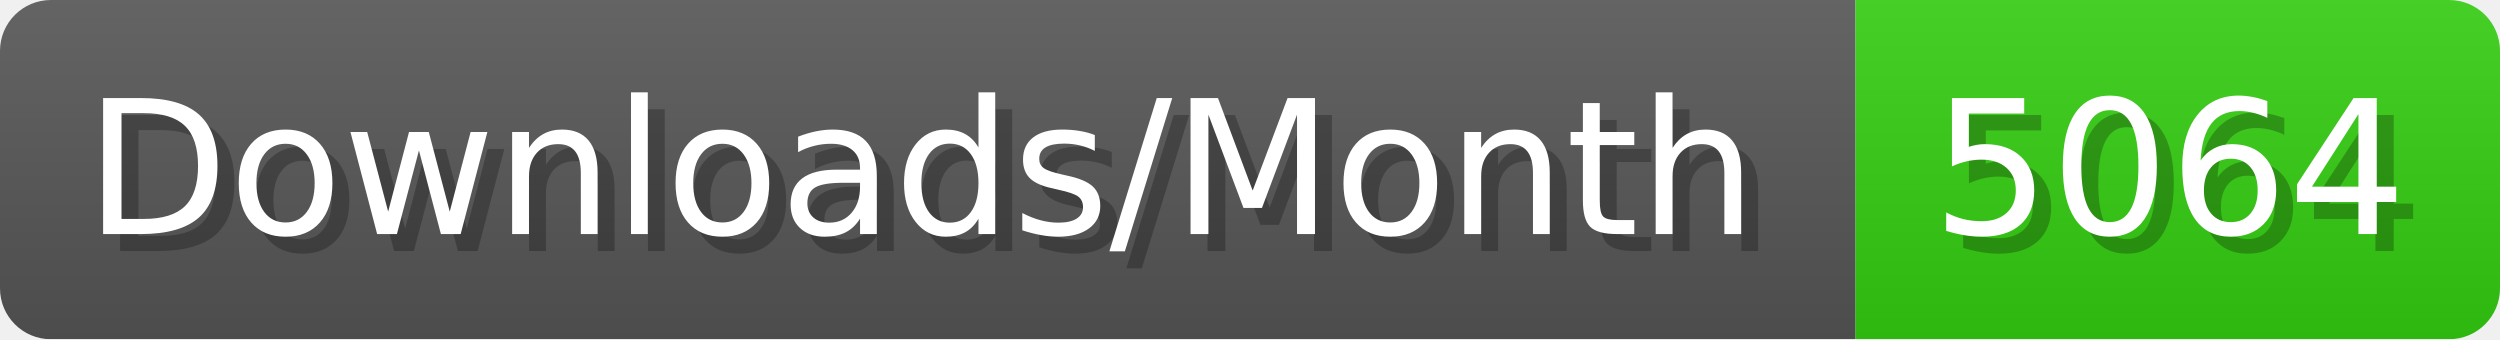
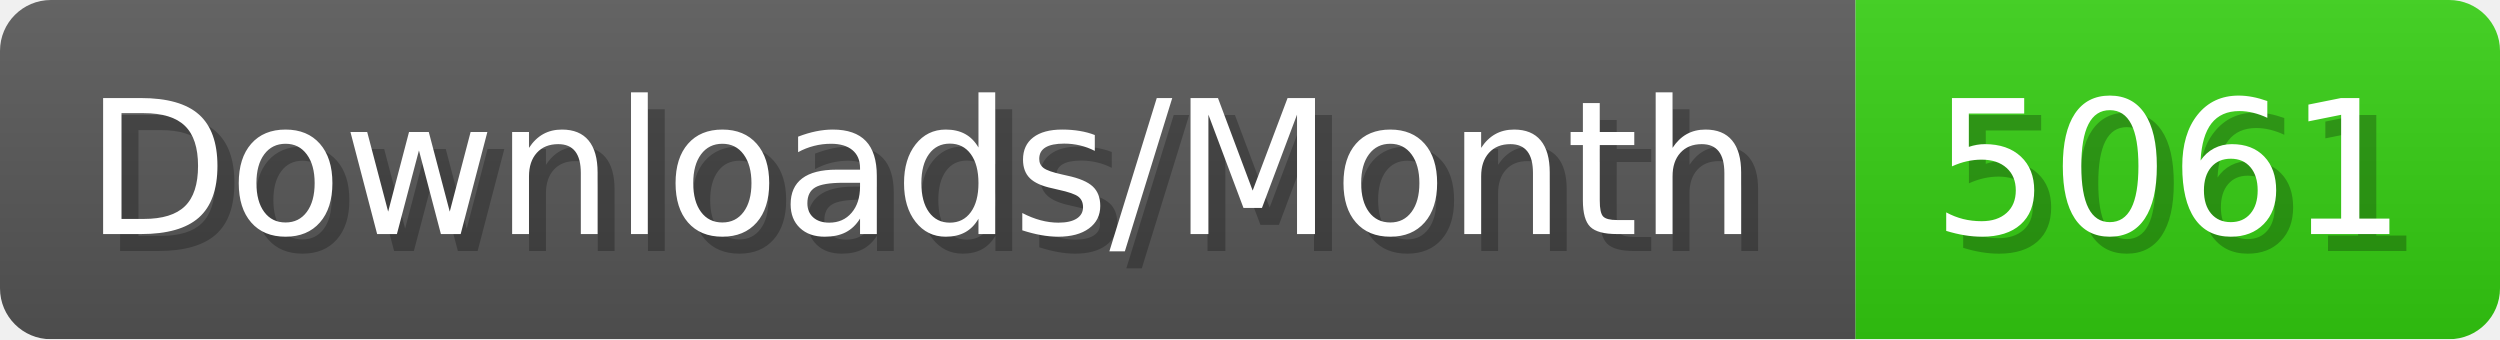
- <svg xmlns="http://www.w3.org/2000/svg" width="147.4" height="20" viewBox="0 0 1474 200" role="img" aria-label="Downloads/Month: 5064">
+ <svg xmlns="http://www.w3.org/2000/svg" width="147.4" height="20" viewBox="0 0 1474 200" role="img" aria-label="Downloads/Month: 5061">
  <linearGradient id="YlXUI" x2="0" y2="100%">
    <stop offset="0" stop-opacity=".1" stop-color="#EEE" />
    <stop offset="1" stop-opacity=".1" />
  </linearGradient>
  <mask id="JHhop">
    <rect width="1474" height="200" rx="30" fill="#FFF" />
  </mask>
  <g mask="url(#JHhop)">
    <rect width="1094" height="200" fill="#555" />
    <rect width="380" height="200" fill="#3C1" x="1094" />
    <rect width="1474" height="200" fill="url(#YlXUI)" />
  </g>
  <g aria-hidden="true" fill="#fff" text-anchor="start" font-family="Verdana,DejaVu Sans,sans-serif" font-size="110">
    <text x="60" y="148" textLength="994" fill="#000" opacity="0.25">Downloads/Month</text>
    <text x="50" y="138" textLength="994">Downloads/Month</text>
-     <text x="1149" y="148" textLength="280" fill="#000" opacity="0.25">5064</text>
-     <text x="1139" y="138" textLength="280">5064</text>
+     <text x="1149" y="148" textLength="280" fill="#000" opacity="0.25">5061</text>
+     <text x="1139" y="138" textLength="280">5061</text>
  </g>
</svg>
